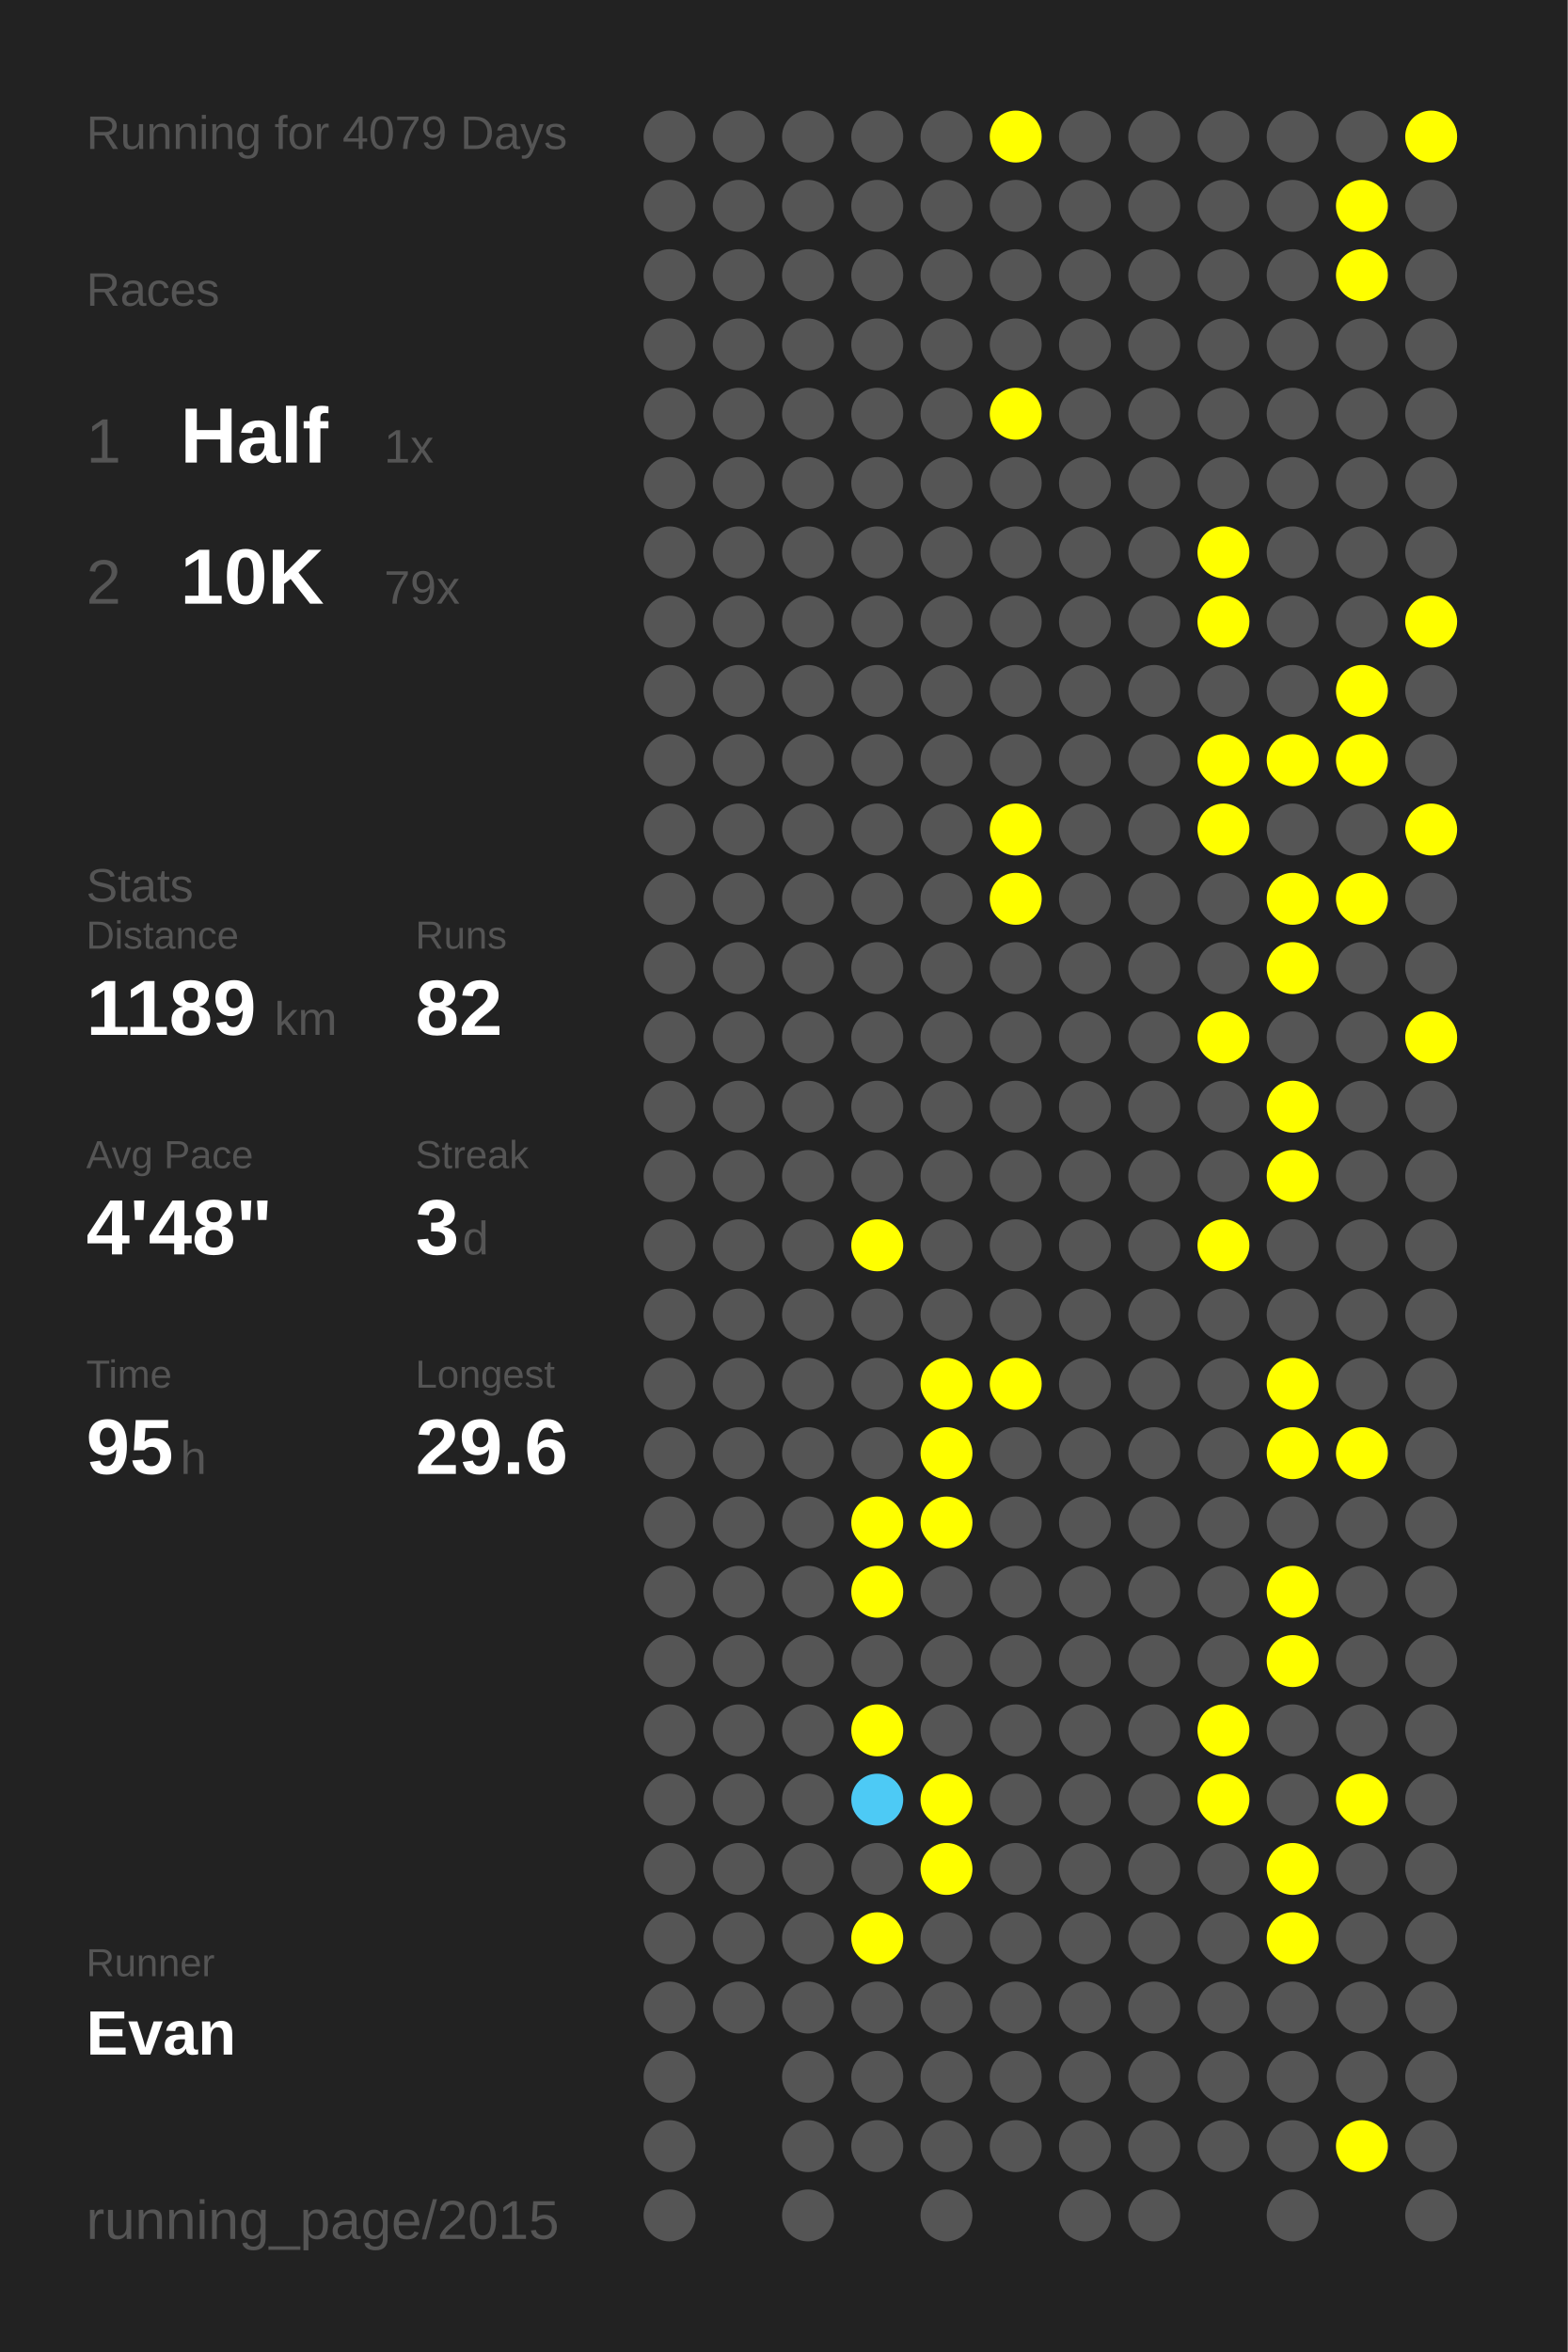
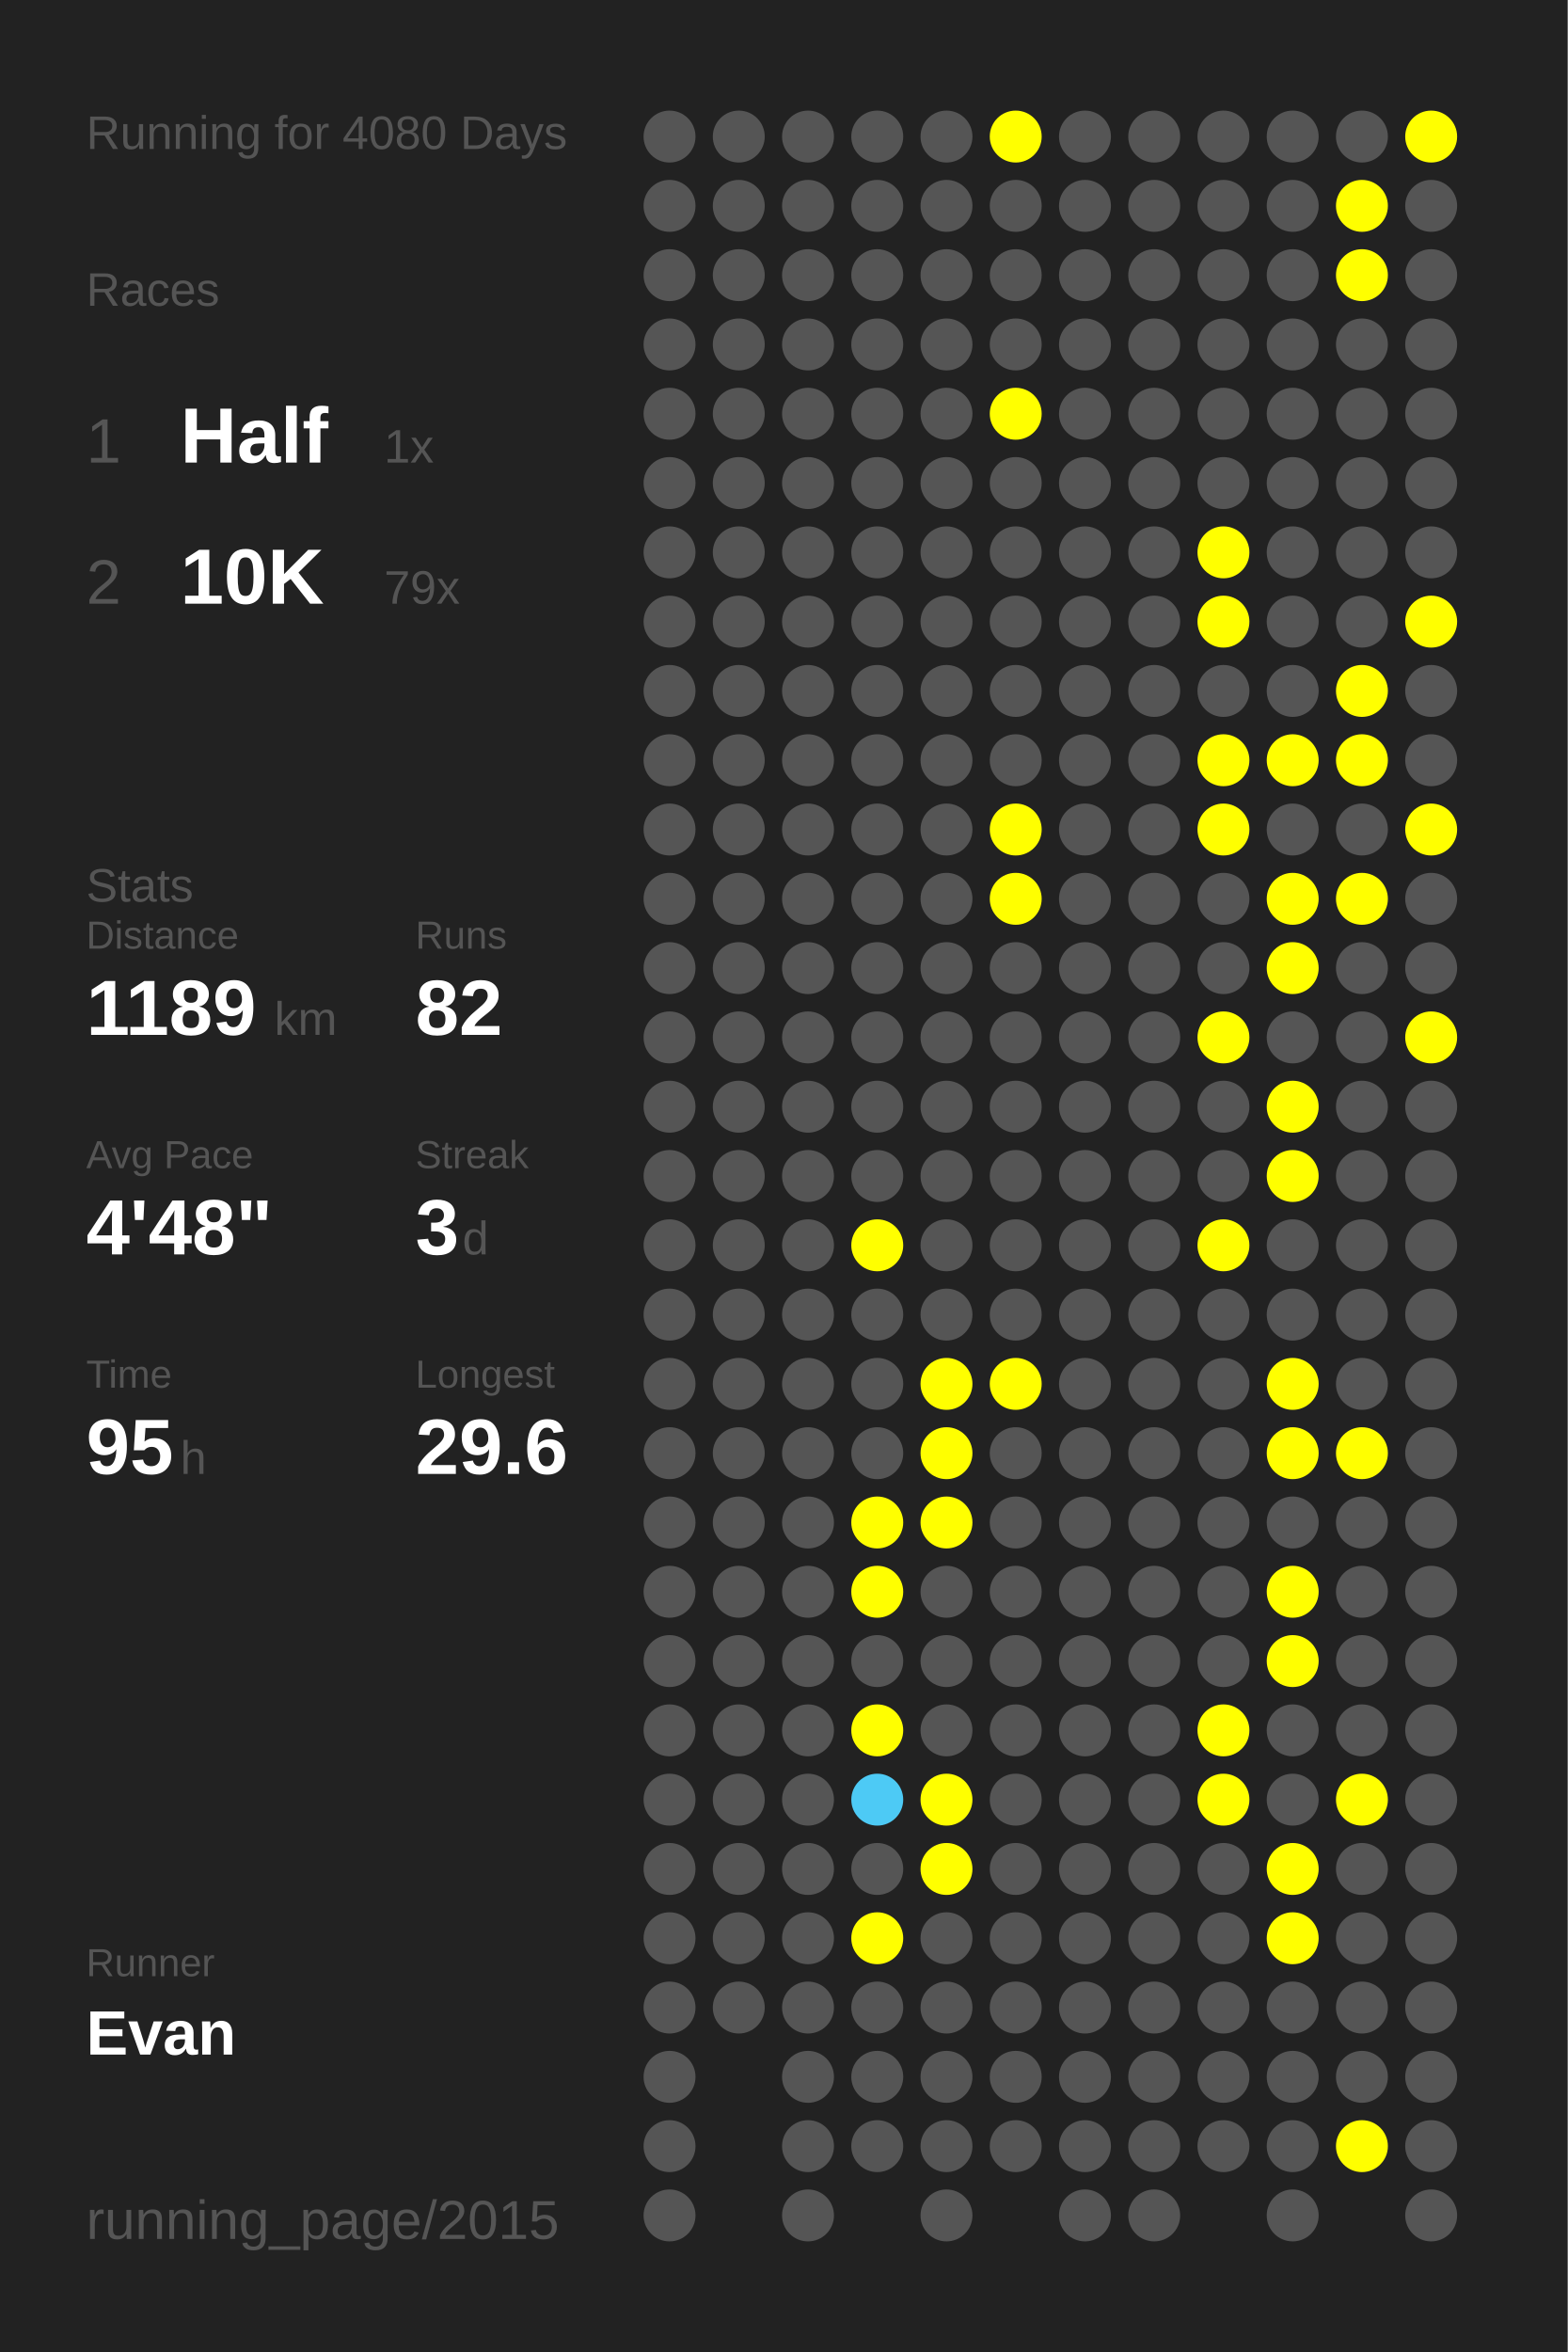
<svg xmlns="http://www.w3.org/2000/svg" baseProfile="full" height="300mm" version="1.1" viewBox="0,0,200,300" width="200mm">
  <defs />
  <rect fill="#222222" height="300" width="200" x="0" y="0" />
-   <text fill="#555555" style="font-size:6px; font-family:Arial;" x="11" y="19">Running for 4079 Days</text>
+   <text fill="#555555" style="font-size:6px; font-family:Arial;" x="11" y="19">Running for 4080 Days</text>
  <text fill="#555555" style="font-size:6px; font-family:Arial;" x="11" y="39">Races</text>
  <text fill="#555555" style="font-size:8px; font-family:Arial;" x="11" y="59">1</text>
  <text fill="#FFFFFF" style="font-size:10px; font-family:Arial; font-weight:bold;" x="23" y="59">Half</text>
  <text fill="#555555" style="font-size:6px; font-family:Arial;" x="49" y="59">1x</text>
  <text fill="#555555" style="font-size:8px; font-family:Arial;" x="11" y="77">2</text>
  <text fill="#FFFFFF" style="font-size:10px; font-family:Arial; font-weight:bold;" x="23" y="77">10K</text>
  <text fill="#555555" style="font-size:6px; font-family:Arial;" x="49" y="77">79x</text>
  <text fill="#555555" style="font-size:6px; font-family:Arial;" x="11" y="115">Stats</text>
  <text fill="#555555" style="font-size:5px; font-family:Arial;" x="11" y="121">Distance</text>
  <text fill="#FFFFFF" style="font-size:10px; font-family:Arial; font-weight:bold;" x="11" y="132">1189</text>
  <text fill="#555555" style="font-size:6px; font-family:Arial;" x="35" y="132">km</text>
  <text fill="#555555" style="font-size:5px; font-family:Arial;" x="53" y="121">Runs</text>
  <text fill="#FFFFFF" style="font-size:10px; font-family:Arial; font-weight:bold;" x="53" y="132">82</text>
  <text fill="#555555" style="font-size:5px; font-family:Arial;" x="11" y="149">Avg Pace</text>
  <text fill="#FFFFFF" style="font-size:10px; font-family:Arial; font-weight:bold;" x="11" y="160">4'48"</text>
  <text fill="#555555" style="font-size:5px; font-family:Arial;" x="53" y="149">Streak</text>
  <text fill="#FFFFFF" style="font-size:10px; font-family:Arial; font-weight:bold;" x="53" y="160">3</text>
  <text fill="#555555" style="font-size:6px; font-family:Arial;" x="59" y="160">d</text>
  <text fill="#555555" style="font-size:5px; font-family:Arial;" x="11" y="177">Time</text>
  <text fill="#FFFFFF" style="font-size:10px; font-family:Arial; font-weight:bold;" x="11" y="188">95</text>
  <text fill="#555555" style="font-size:6px; font-family:Arial;" x="23" y="188">h</text>
  <text fill="#555555" style="font-size:5px; font-family:Arial;" x="53" y="177">Longest</text>
  <text fill="#FFFFFF" style="font-size:10px; font-family:Arial; font-weight:bold;" x="53" y="188">29.6</text>
  <text fill="#555555" style="font-size:5px; font-family:Arial;" x="11" y="252.065">Runner</text>
  <text fill="#FFFFFF" style="font-size:8px; font-family:Arial; font-weight:bold;" x="11" y="262.065">Evan</text>
  <text fill="#555555" style="font-size:7px; font-family:Arial;" x="11" y="285.581">running_page/2015</text>
  <circle cx="85.417" cy="17.419" fill="#555555" r="3.312" />
  <circle cx="85.417" cy="26.258" fill="#555555" r="3.312" />
  <circle cx="85.417" cy="35.097" fill="#555555" r="3.312" />
  <circle cx="85.417" cy="43.935" fill="#555555" r="3.312" />
  <circle cx="85.417" cy="52.774" fill="#555555" r="3.312" />
  <circle cx="85.417" cy="61.613" fill="#555555" r="3.312" />
  <circle cx="85.417" cy="70.452" fill="#555555" r="3.312" />
  <circle cx="85.417" cy="79.29" fill="#555555" r="3.312" />
  <circle cx="85.417" cy="88.129" fill="#555555" r="3.312" />
  <circle cx="85.417" cy="96.968" fill="#555555" r="3.312" />
  <circle cx="85.417" cy="105.806" fill="#555555" r="3.312" />
  <circle cx="85.417" cy="114.645" fill="#555555" r="3.312" />
  <circle cx="85.417" cy="123.484" fill="#555555" r="3.312" />
  <circle cx="85.417" cy="132.323" fill="#555555" r="3.312" />
  <circle cx="85.417" cy="141.161" fill="#555555" r="3.312" />
  <circle cx="85.417" cy="150" fill="#555555" r="3.312" />
  <circle cx="85.417" cy="158.839" fill="#555555" r="3.312" />
  <circle cx="85.417" cy="167.677" fill="#555555" r="3.312" />
  <circle cx="85.417" cy="176.516" fill="#555555" r="3.312" />
  <circle cx="85.417" cy="185.355" fill="#555555" r="3.312" />
  <circle cx="85.417" cy="194.194" fill="#555555" r="3.312" />
  <circle cx="85.417" cy="203.032" fill="#555555" r="3.312" />
  <circle cx="85.417" cy="211.871" fill="#555555" r="3.312" />
  <circle cx="85.417" cy="220.71" fill="#555555" r="3.312" />
  <circle cx="85.417" cy="229.548" fill="#555555" r="3.312" />
  <circle cx="85.417" cy="238.387" fill="#555555" r="3.312" />
  <circle cx="85.417" cy="247.226" fill="#555555" r="3.312" />
  <circle cx="85.417" cy="256.065" fill="#555555" r="3.312" />
  <circle cx="85.417" cy="264.903" fill="#555555" r="3.312" />
  <circle cx="85.417" cy="273.742" fill="#555555" r="3.312" />
  <circle cx="85.417" cy="282.581" fill="#555555" r="3.312" />
  <circle cx="94.25" cy="17.419" fill="#555555" r="3.312" />
  <circle cx="94.25" cy="26.258" fill="#555555" r="3.312" />
  <circle cx="94.25" cy="35.097" fill="#555555" r="3.312" />
  <circle cx="94.25" cy="43.935" fill="#555555" r="3.312" />
  <circle cx="94.25" cy="52.774" fill="#555555" r="3.312" />
  <circle cx="94.25" cy="61.613" fill="#555555" r="3.312" />
  <circle cx="94.25" cy="70.452" fill="#555555" r="3.312" />
  <circle cx="94.25" cy="79.29" fill="#555555" r="3.312" />
  <circle cx="94.25" cy="88.129" fill="#555555" r="3.312" />
  <circle cx="94.25" cy="96.968" fill="#555555" r="3.312" />
  <circle cx="94.25" cy="105.806" fill="#555555" r="3.312" />
  <circle cx="94.25" cy="114.645" fill="#555555" r="3.312" />
  <circle cx="94.25" cy="123.484" fill="#555555" r="3.312" />
  <circle cx="94.25" cy="132.323" fill="#555555" r="3.312" />
  <circle cx="94.25" cy="141.161" fill="#555555" r="3.312" />
  <circle cx="94.25" cy="150" fill="#555555" r="3.312" />
  <circle cx="94.25" cy="158.839" fill="#555555" r="3.312" />
  <circle cx="94.25" cy="167.677" fill="#555555" r="3.312" />
  <circle cx="94.25" cy="176.516" fill="#555555" r="3.312" />
  <circle cx="94.25" cy="185.355" fill="#555555" r="3.312" />
  <circle cx="94.25" cy="194.194" fill="#555555" r="3.312" />
  <circle cx="94.25" cy="203.032" fill="#555555" r="3.312" />
  <circle cx="94.25" cy="211.871" fill="#555555" r="3.312" />
  <circle cx="94.25" cy="220.71" fill="#555555" r="3.312" />
  <circle cx="94.25" cy="229.548" fill="#555555" r="3.312" />
  <circle cx="94.25" cy="238.387" fill="#555555" r="3.312" />
  <circle cx="94.25" cy="247.226" fill="#555555" r="3.312" />
  <circle cx="94.25" cy="256.065" fill="#555555" r="3.312" />
  <circle cx="103.083" cy="17.419" fill="#555555" r="3.312" />
  <circle cx="103.083" cy="26.258" fill="#555555" r="3.312" />
  <circle cx="103.083" cy="35.097" fill="#555555" r="3.312" />
  <circle cx="103.083" cy="43.935" fill="#555555" r="3.312" />
  <circle cx="103.083" cy="52.774" fill="#555555" r="3.312" />
  <circle cx="103.083" cy="61.613" fill="#555555" r="3.312" />
  <circle cx="103.083" cy="70.452" fill="#555555" r="3.312" />
  <circle cx="103.083" cy="79.29" fill="#555555" r="3.312" />
  <circle cx="103.083" cy="88.129" fill="#555555" r="3.312" />
  <circle cx="103.083" cy="96.968" fill="#555555" r="3.312" />
  <circle cx="103.083" cy="105.806" fill="#555555" r="3.312" />
  <circle cx="103.083" cy="114.645" fill="#555555" r="3.312" />
  <circle cx="103.083" cy="123.484" fill="#555555" r="3.312" />
  <circle cx="103.083" cy="132.323" fill="#555555" r="3.312" />
  <circle cx="103.083" cy="141.161" fill="#555555" r="3.312" />
  <circle cx="103.083" cy="150" fill="#555555" r="3.312" />
  <circle cx="103.083" cy="158.839" fill="#555555" r="3.312" />
  <circle cx="103.083" cy="167.677" fill="#555555" r="3.312" />
  <circle cx="103.083" cy="176.516" fill="#555555" r="3.312" />
  <circle cx="103.083" cy="185.355" fill="#555555" r="3.312" />
  <circle cx="103.083" cy="194.194" fill="#555555" r="3.312" />
  <circle cx="103.083" cy="203.032" fill="#555555" r="3.312" />
  <circle cx="103.083" cy="211.871" fill="#555555" r="3.312" />
  <circle cx="103.083" cy="220.71" fill="#555555" r="3.312" />
  <circle cx="103.083" cy="229.548" fill="#555555" r="3.312" />
  <circle cx="103.083" cy="238.387" fill="#555555" r="3.312" />
  <circle cx="103.083" cy="247.226" fill="#555555" r="3.312" />
  <circle cx="103.083" cy="256.065" fill="#555555" r="3.312" />
  <circle cx="103.083" cy="264.903" fill="#555555" r="3.312" />
  <circle cx="103.083" cy="273.742" fill="#555555" r="3.312" />
  <circle cx="103.083" cy="282.581" fill="#555555" r="3.312" />
  <circle cx="111.917" cy="17.419" fill="#555555" r="3.312" />
  <circle cx="111.917" cy="26.258" fill="#555555" r="3.312" />
  <circle cx="111.917" cy="35.097" fill="#555555" r="3.312" />
  <circle cx="111.917" cy="43.935" fill="#555555" r="3.312" />
  <circle cx="111.917" cy="52.774" fill="#555555" r="3.312" />
  <circle cx="111.917" cy="61.613" fill="#555555" r="3.312" />
  <circle cx="111.917" cy="70.452" fill="#555555" r="3.312" />
  <circle cx="111.917" cy="79.29" fill="#555555" r="3.312" />
  <circle cx="111.917" cy="88.129" fill="#555555" r="3.312" />
  <circle cx="111.917" cy="96.968" fill="#555555" r="3.312" />
  <circle cx="111.917" cy="105.806" fill="#555555" r="3.312" />
  <circle cx="111.917" cy="114.645" fill="#555555" r="3.312" />
  <circle cx="111.917" cy="123.484" fill="#555555" r="3.312" />
  <circle cx="111.917" cy="132.323" fill="#555555" r="3.312" />
  <circle cx="111.917" cy="141.161" fill="#555555" r="3.312" />
  <circle cx="111.917" cy="150" fill="#555555" r="3.312" />
  <circle cx="111.917" cy="158.839" fill="#FFFF00" r="3.312" />
  <circle cx="111.917" cy="167.677" fill="#555555" r="3.312" />
  <circle cx="111.917" cy="176.516" fill="#555555" r="3.312" />
  <circle cx="111.917" cy="185.355" fill="#555555" r="3.312" />
  <circle cx="111.917" cy="194.194" fill="#FFFF00" r="3.312" />
  <circle cx="111.917" cy="203.032" fill="#FFFF00" r="3.312" />
  <circle cx="111.917" cy="211.871" fill="#555555" r="3.312" />
  <circle cx="111.917" cy="220.71" fill="#FFFF00" r="3.312" />
  <circle cx="111.917" cy="229.548" fill="#4dcaf5" r="3.312" />
  <circle cx="111.917" cy="238.387" fill="#555555" r="3.312" />
  <circle cx="111.917" cy="247.226" fill="#FFFF00" r="3.312" />
  <circle cx="111.917" cy="256.065" fill="#555555" r="3.312" />
  <circle cx="111.917" cy="264.903" fill="#555555" r="3.312" />
  <circle cx="111.917" cy="273.742" fill="#555555" r="3.312" />
  <circle cx="120.75" cy="17.419" fill="#555555" r="3.312" />
  <circle cx="120.75" cy="26.258" fill="#555555" r="3.312" />
  <circle cx="120.75" cy="35.097" fill="#555555" r="3.312" />
  <circle cx="120.75" cy="43.935" fill="#555555" r="3.312" />
  <circle cx="120.75" cy="52.774" fill="#555555" r="3.312" />
  <circle cx="120.75" cy="61.613" fill="#555555" r="3.312" />
  <circle cx="120.75" cy="70.452" fill="#555555" r="3.312" />
  <circle cx="120.75" cy="79.29" fill="#555555" r="3.312" />
  <circle cx="120.75" cy="88.129" fill="#555555" r="3.312" />
  <circle cx="120.75" cy="96.968" fill="#555555" r="3.312" />
  <circle cx="120.75" cy="105.806" fill="#555555" r="3.312" />
  <circle cx="120.75" cy="114.645" fill="#555555" r="3.312" />
  <circle cx="120.75" cy="123.484" fill="#555555" r="3.312" />
  <circle cx="120.75" cy="132.323" fill="#555555" r="3.312" />
  <circle cx="120.75" cy="141.161" fill="#555555" r="3.312" />
  <circle cx="120.75" cy="150" fill="#555555" r="3.312" />
  <circle cx="120.75" cy="158.839" fill="#555555" r="3.312" />
  <circle cx="120.75" cy="167.677" fill="#555555" r="3.312" />
  <circle cx="120.75" cy="176.516" fill="#FFFF00" r="3.312" />
  <circle cx="120.75" cy="185.355" fill="#FFFF00" r="3.312" />
  <circle cx="120.75" cy="194.194" fill="#FFFF00" r="3.312" />
  <circle cx="120.75" cy="203.032" fill="#555555" r="3.312" />
  <circle cx="120.75" cy="211.871" fill="#555555" r="3.312" />
  <circle cx="120.75" cy="220.71" fill="#555555" r="3.312" />
  <circle cx="120.75" cy="229.548" fill="#FFFF00" r="3.312" />
  <circle cx="120.75" cy="238.387" fill="#FFFF00" r="3.312" />
  <circle cx="120.75" cy="247.226" fill="#555555" r="3.312" />
  <circle cx="120.75" cy="256.065" fill="#555555" r="3.312" />
  <circle cx="120.75" cy="264.903" fill="#555555" r="3.312" />
  <circle cx="120.75" cy="273.742" fill="#555555" r="3.312" />
  <circle cx="120.75" cy="282.581" fill="#555555" r="3.312" />
  <circle cx="129.583" cy="17.419" fill="#FFFF00" r="3.312" />
  <circle cx="129.583" cy="26.258" fill="#555555" r="3.312" />
  <circle cx="129.583" cy="35.097" fill="#555555" r="3.312" />
  <circle cx="129.583" cy="43.935" fill="#555555" r="3.312" />
  <circle cx="129.583" cy="52.774" fill="#FFFF00" r="3.312" />
  <circle cx="129.583" cy="61.613" fill="#555555" r="3.312" />
  <circle cx="129.583" cy="70.452" fill="#555555" r="3.312" />
  <circle cx="129.583" cy="79.29" fill="#555555" r="3.312" />
  <circle cx="129.583" cy="88.129" fill="#555555" r="3.312" />
  <circle cx="129.583" cy="96.968" fill="#555555" r="3.312" />
  <circle cx="129.583" cy="105.806" fill="#FFFF00" r="3.312" />
  <circle cx="129.583" cy="114.645" fill="#FFFF00" r="3.312" />
  <circle cx="129.583" cy="123.484" fill="#555555" r="3.312" />
  <circle cx="129.583" cy="132.323" fill="#555555" r="3.312" />
  <circle cx="129.583" cy="141.161" fill="#555555" r="3.312" />
  <circle cx="129.583" cy="150" fill="#555555" r="3.312" />
  <circle cx="129.583" cy="158.839" fill="#555555" r="3.312" />
  <circle cx="129.583" cy="167.677" fill="#555555" r="3.312" />
  <circle cx="129.583" cy="176.516" fill="#FFFF00" r="3.312" />
  <circle cx="129.583" cy="185.355" fill="#555555" r="3.312" />
  <circle cx="129.583" cy="194.194" fill="#555555" r="3.312" />
  <circle cx="129.583" cy="203.032" fill="#555555" r="3.312" />
  <circle cx="129.583" cy="211.871" fill="#555555" r="3.312" />
  <circle cx="129.583" cy="220.71" fill="#555555" r="3.312" />
  <circle cx="129.583" cy="229.548" fill="#555555" r="3.312" />
  <circle cx="129.583" cy="238.387" fill="#555555" r="3.312" />
  <circle cx="129.583" cy="247.226" fill="#555555" r="3.312" />
  <circle cx="129.583" cy="256.065" fill="#555555" r="3.312" />
  <circle cx="129.583" cy="264.903" fill="#555555" r="3.312" />
  <circle cx="129.583" cy="273.742" fill="#555555" r="3.312" />
  <circle cx="138.417" cy="17.419" fill="#555555" r="3.312" />
  <circle cx="138.417" cy="26.258" fill="#555555" r="3.312" />
  <circle cx="138.417" cy="35.097" fill="#555555" r="3.312" />
  <circle cx="138.417" cy="43.935" fill="#555555" r="3.312" />
  <circle cx="138.417" cy="52.774" fill="#555555" r="3.312" />
  <circle cx="138.417" cy="61.613" fill="#555555" r="3.312" />
  <circle cx="138.417" cy="70.452" fill="#555555" r="3.312" />
  <circle cx="138.417" cy="79.29" fill="#555555" r="3.312" />
  <circle cx="138.417" cy="88.129" fill="#555555" r="3.312" />
  <circle cx="138.417" cy="96.968" fill="#555555" r="3.312" />
  <circle cx="138.417" cy="105.806" fill="#555555" r="3.312" />
  <circle cx="138.417" cy="114.645" fill="#555555" r="3.312" />
  <circle cx="138.417" cy="123.484" fill="#555555" r="3.312" />
  <circle cx="138.417" cy="132.323" fill="#555555" r="3.312" />
  <circle cx="138.417" cy="141.161" fill="#555555" r="3.312" />
  <circle cx="138.417" cy="150" fill="#555555" r="3.312" />
  <circle cx="138.417" cy="158.839" fill="#555555" r="3.312" />
  <circle cx="138.417" cy="167.677" fill="#555555" r="3.312" />
  <circle cx="138.417" cy="176.516" fill="#555555" r="3.312" />
  <circle cx="138.417" cy="185.355" fill="#555555" r="3.312" />
  <circle cx="138.417" cy="194.194" fill="#555555" r="3.312" />
  <circle cx="138.417" cy="203.032" fill="#555555" r="3.312" />
  <circle cx="138.417" cy="211.871" fill="#555555" r="3.312" />
  <circle cx="138.417" cy="220.71" fill="#555555" r="3.312" />
  <circle cx="138.417" cy="229.548" fill="#555555" r="3.312" />
  <circle cx="138.417" cy="238.387" fill="#555555" r="3.312" />
  <circle cx="138.417" cy="247.226" fill="#555555" r="3.312" />
  <circle cx="138.417" cy="256.065" fill="#555555" r="3.312" />
  <circle cx="138.417" cy="264.903" fill="#555555" r="3.312" />
  <circle cx="138.417" cy="273.742" fill="#555555" r="3.312" />
  <circle cx="138.417" cy="282.581" fill="#555555" r="3.312" />
  <circle cx="147.25" cy="17.419" fill="#555555" r="3.312" />
  <circle cx="147.25" cy="26.258" fill="#555555" r="3.312" />
  <circle cx="147.25" cy="35.097" fill="#555555" r="3.312" />
  <circle cx="147.25" cy="43.935" fill="#555555" r="3.312" />
  <circle cx="147.25" cy="52.774" fill="#555555" r="3.312" />
  <circle cx="147.25" cy="61.613" fill="#555555" r="3.312" />
  <circle cx="147.25" cy="70.452" fill="#555555" r="3.312" />
  <circle cx="147.25" cy="79.29" fill="#555555" r="3.312" />
  <circle cx="147.25" cy="88.129" fill="#555555" r="3.312" />
  <circle cx="147.25" cy="96.968" fill="#555555" r="3.312" />
  <circle cx="147.25" cy="105.806" fill="#555555" r="3.312" />
  <circle cx="147.25" cy="114.645" fill="#555555" r="3.312" />
  <circle cx="147.25" cy="123.484" fill="#555555" r="3.312" />
  <circle cx="147.25" cy="132.323" fill="#555555" r="3.312" />
  <circle cx="147.25" cy="141.161" fill="#555555" r="3.312" />
  <circle cx="147.25" cy="150" fill="#555555" r="3.312" />
  <circle cx="147.25" cy="158.839" fill="#555555" r="3.312" />
  <circle cx="147.25" cy="167.677" fill="#555555" r="3.312" />
  <circle cx="147.25" cy="176.516" fill="#555555" r="3.312" />
  <circle cx="147.25" cy="185.355" fill="#555555" r="3.312" />
  <circle cx="147.25" cy="194.194" fill="#555555" r="3.312" />
  <circle cx="147.25" cy="203.032" fill="#555555" r="3.312" />
  <circle cx="147.25" cy="211.871" fill="#555555" r="3.312" />
  <circle cx="147.25" cy="220.71" fill="#555555" r="3.312" />
  <circle cx="147.25" cy="229.548" fill="#555555" r="3.312" />
  <circle cx="147.25" cy="238.387" fill="#555555" r="3.312" />
  <circle cx="147.25" cy="247.226" fill="#555555" r="3.312" />
  <circle cx="147.25" cy="256.065" fill="#555555" r="3.312" />
  <circle cx="147.25" cy="264.903" fill="#555555" r="3.312" />
  <circle cx="147.25" cy="273.742" fill="#555555" r="3.312" />
  <circle cx="147.25" cy="282.581" fill="#555555" r="3.312" />
  <circle cx="156.083" cy="17.419" fill="#555555" r="3.312" />
  <circle cx="156.083" cy="26.258" fill="#555555" r="3.312" />
  <circle cx="156.083" cy="35.097" fill="#555555" r="3.312" />
  <circle cx="156.083" cy="43.935" fill="#555555" r="3.312" />
  <circle cx="156.083" cy="52.774" fill="#555555" r="3.312" />
  <circle cx="156.083" cy="61.613" fill="#555555" r="3.312" />
  <circle cx="156.083" cy="70.452" fill="#FFFF00" r="3.312" />
  <circle cx="156.083" cy="79.29" fill="#FFFF00" r="3.312" />
  <circle cx="156.083" cy="88.129" fill="#555555" r="3.312" />
  <circle cx="156.083" cy="96.968" fill="#FFFF00" r="3.312" />
  <circle cx="156.083" cy="105.806" fill="#FFFF00" r="3.312" />
  <circle cx="156.083" cy="114.645" fill="#555555" r="3.312" />
  <circle cx="156.083" cy="123.484" fill="#555555" r="3.312" />
  <circle cx="156.083" cy="132.323" fill="#FFFF00" r="3.312" />
  <circle cx="156.083" cy="141.161" fill="#555555" r="3.312" />
  <circle cx="156.083" cy="150" fill="#555555" r="3.312" />
  <circle cx="156.083" cy="158.839" fill="#FFFF00" r="3.312" />
  <circle cx="156.083" cy="167.677" fill="#555555" r="3.312" />
  <circle cx="156.083" cy="176.516" fill="#555555" r="3.312" />
  <circle cx="156.083" cy="185.355" fill="#555555" r="3.312" />
  <circle cx="156.083" cy="194.194" fill="#555555" r="3.312" />
  <circle cx="156.083" cy="203.032" fill="#555555" r="3.312" />
  <circle cx="156.083" cy="211.871" fill="#555555" r="3.312" />
  <circle cx="156.083" cy="220.71" fill="#FFFF00" r="3.312" />
  <circle cx="156.083" cy="229.548" fill="#FFFF00" r="3.312" />
  <circle cx="156.083" cy="238.387" fill="#555555" r="3.312" />
  <circle cx="156.083" cy="247.226" fill="#555555" r="3.312" />
  <circle cx="156.083" cy="256.065" fill="#555555" r="3.312" />
  <circle cx="156.083" cy="264.903" fill="#555555" r="3.312" />
  <circle cx="156.083" cy="273.742" fill="#555555" r="3.312" />
  <circle cx="164.917" cy="17.419" fill="#555555" r="3.312" />
  <circle cx="164.917" cy="26.258" fill="#555555" r="3.312" />
  <circle cx="164.917" cy="35.097" fill="#555555" r="3.312" />
  <circle cx="164.917" cy="43.935" fill="#555555" r="3.312" />
  <circle cx="164.917" cy="52.774" fill="#555555" r="3.312" />
  <circle cx="164.917" cy="61.613" fill="#555555" r="3.312" />
  <circle cx="164.917" cy="70.452" fill="#555555" r="3.312" />
  <circle cx="164.917" cy="79.29" fill="#555555" r="3.312" />
  <circle cx="164.917" cy="88.129" fill="#555555" r="3.312" />
  <circle cx="164.917" cy="96.968" fill="#FFFF00" r="3.312" />
  <circle cx="164.917" cy="105.806" fill="#555555" r="3.312" />
  <circle cx="164.917" cy="114.645" fill="#FFFF00" r="3.312" />
  <circle cx="164.917" cy="123.484" fill="#FFFF00" r="3.312" />
  <circle cx="164.917" cy="132.323" fill="#555555" r="3.312" />
  <circle cx="164.917" cy="141.161" fill="#FFFF00" r="3.312" />
  <circle cx="164.917" cy="150" fill="#FFFF00" r="3.312" />
  <circle cx="164.917" cy="158.839" fill="#555555" r="3.312" />
  <circle cx="164.917" cy="167.677" fill="#555555" r="3.312" />
  <circle cx="164.917" cy="176.516" fill="#FFFF00" r="3.312" />
  <circle cx="164.917" cy="185.355" fill="#FFFF00" r="3.312" />
  <circle cx="164.917" cy="194.194" fill="#555555" r="3.312" />
  <circle cx="164.917" cy="203.032" fill="#FFFF00" r="3.312" />
  <circle cx="164.917" cy="211.871" fill="#FFFF00" r="3.312" />
  <circle cx="164.917" cy="220.71" fill="#555555" r="3.312" />
  <circle cx="164.917" cy="229.548" fill="#555555" r="3.312" />
  <circle cx="164.917" cy="238.387" fill="#FFFF00" r="3.312" />
  <circle cx="164.917" cy="247.226" fill="#FFFF00" r="3.312" />
  <circle cx="164.917" cy="256.065" fill="#555555" r="3.312" />
  <circle cx="164.917" cy="264.903" fill="#555555" r="3.312" />
  <circle cx="164.917" cy="273.742" fill="#555555" r="3.312" />
  <circle cx="164.917" cy="282.581" fill="#555555" r="3.312" />
  <circle cx="173.75" cy="17.419" fill="#555555" r="3.312" />
  <circle cx="173.75" cy="26.258" fill="#FFFF00" r="3.312" />
  <circle cx="173.75" cy="35.097" fill="#FFFF00" r="3.312" />
  <circle cx="173.75" cy="43.935" fill="#555555" r="3.312" />
  <circle cx="173.75" cy="52.774" fill="#555555" r="3.312" />
  <circle cx="173.75" cy="61.613" fill="#555555" r="3.312" />
  <circle cx="173.75" cy="70.452" fill="#555555" r="3.312" />
  <circle cx="173.75" cy="79.29" fill="#555555" r="3.312" />
  <circle cx="173.75" cy="88.129" fill="#FFFF00" r="3.312" />
  <circle cx="173.75" cy="96.968" fill="#FFFF00" r="3.312" />
  <circle cx="173.75" cy="105.806" fill="#555555" r="3.312" />
  <circle cx="173.75" cy="114.645" fill="#FFFF00" r="3.312" />
  <circle cx="173.75" cy="123.484" fill="#555555" r="3.312" />
  <circle cx="173.75" cy="132.323" fill="#555555" r="3.312" />
  <circle cx="173.75" cy="141.161" fill="#555555" r="3.312" />
  <circle cx="173.75" cy="150" fill="#555555" r="3.312" />
  <circle cx="173.75" cy="158.839" fill="#555555" r="3.312" />
  <circle cx="173.75" cy="167.677" fill="#555555" r="3.312" />
  <circle cx="173.75" cy="176.516" fill="#555555" r="3.312" />
  <circle cx="173.75" cy="185.355" fill="#FFFF00" r="3.312" />
  <circle cx="173.75" cy="194.194" fill="#555555" r="3.312" />
  <circle cx="173.75" cy="203.032" fill="#555555" r="3.312" />
  <circle cx="173.75" cy="211.871" fill="#555555" r="3.312" />
  <circle cx="173.75" cy="220.71" fill="#555555" r="3.312" />
  <circle cx="173.75" cy="229.548" fill="#FFFF00" r="3.312" />
  <circle cx="173.75" cy="238.387" fill="#555555" r="3.312" />
  <circle cx="173.75" cy="247.226" fill="#555555" r="3.312" />
  <circle cx="173.75" cy="256.065" fill="#555555" r="3.312" />
  <circle cx="173.75" cy="264.903" fill="#555555" r="3.312" />
  <circle cx="173.75" cy="273.742" fill="#FFFF00" r="3.312" />
  <circle cx="182.583" cy="17.419" fill="#FFFF00" r="3.312" />
  <circle cx="182.583" cy="26.258" fill="#555555" r="3.312" />
  <circle cx="182.583" cy="35.097" fill="#555555" r="3.312" />
  <circle cx="182.583" cy="43.935" fill="#555555" r="3.312" />
  <circle cx="182.583" cy="52.774" fill="#555555" r="3.312" />
  <circle cx="182.583" cy="61.613" fill="#555555" r="3.312" />
  <circle cx="182.583" cy="70.452" fill="#555555" r="3.312" />
  <circle cx="182.583" cy="79.29" fill="#FFFF00" r="3.312" />
  <circle cx="182.583" cy="88.129" fill="#555555" r="3.312" />
  <circle cx="182.583" cy="96.968" fill="#555555" r="3.312" />
  <circle cx="182.583" cy="105.806" fill="#FFFF00" r="3.312" />
  <circle cx="182.583" cy="114.645" fill="#555555" r="3.312" />
  <circle cx="182.583" cy="123.484" fill="#555555" r="3.312" />
  <circle cx="182.583" cy="132.323" fill="#FFFF00" r="3.312" />
  <circle cx="182.583" cy="141.161" fill="#555555" r="3.312" />
  <circle cx="182.583" cy="150" fill="#555555" r="3.312" />
  <circle cx="182.583" cy="158.839" fill="#555555" r="3.312" />
  <circle cx="182.583" cy="167.677" fill="#555555" r="3.312" />
  <circle cx="182.583" cy="176.516" fill="#555555" r="3.312" />
  <circle cx="182.583" cy="185.355" fill="#555555" r="3.312" />
  <circle cx="182.583" cy="194.194" fill="#555555" r="3.312" />
  <circle cx="182.583" cy="203.032" fill="#555555" r="3.312" />
  <circle cx="182.583" cy="211.871" fill="#555555" r="3.312" />
  <circle cx="182.583" cy="220.71" fill="#555555" r="3.312" />
  <circle cx="182.583" cy="229.548" fill="#555555" r="3.312" />
  <circle cx="182.583" cy="238.387" fill="#555555" r="3.312" />
  <circle cx="182.583" cy="247.226" fill="#555555" r="3.312" />
  <circle cx="182.583" cy="256.065" fill="#555555" r="3.312" />
  <circle cx="182.583" cy="264.903" fill="#555555" r="3.312" />
  <circle cx="182.583" cy="273.742" fill="#555555" r="3.312" />
  <circle cx="182.583" cy="282.581" fill="#555555" r="3.312" />
</svg>
